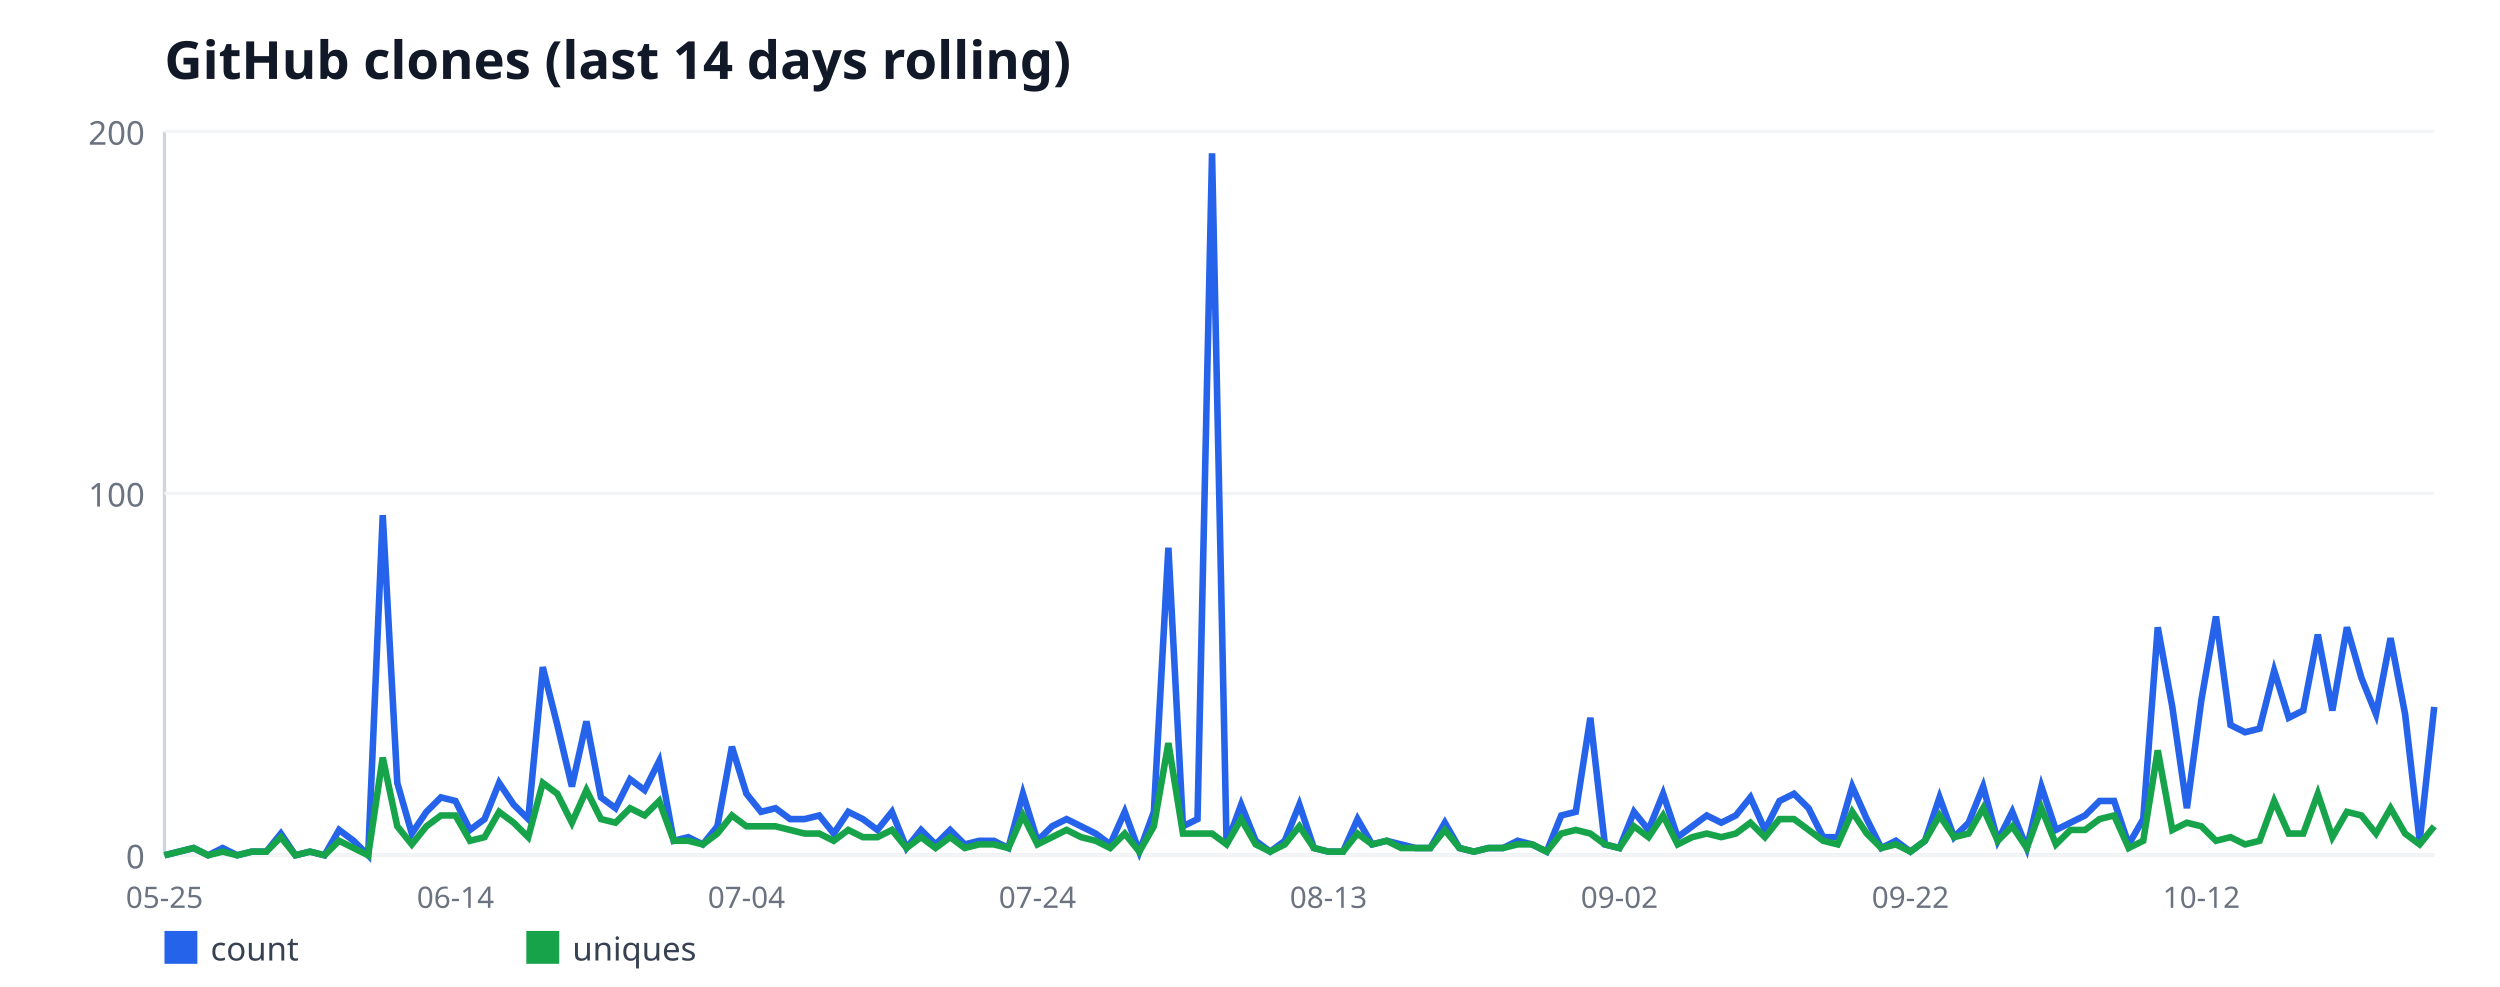
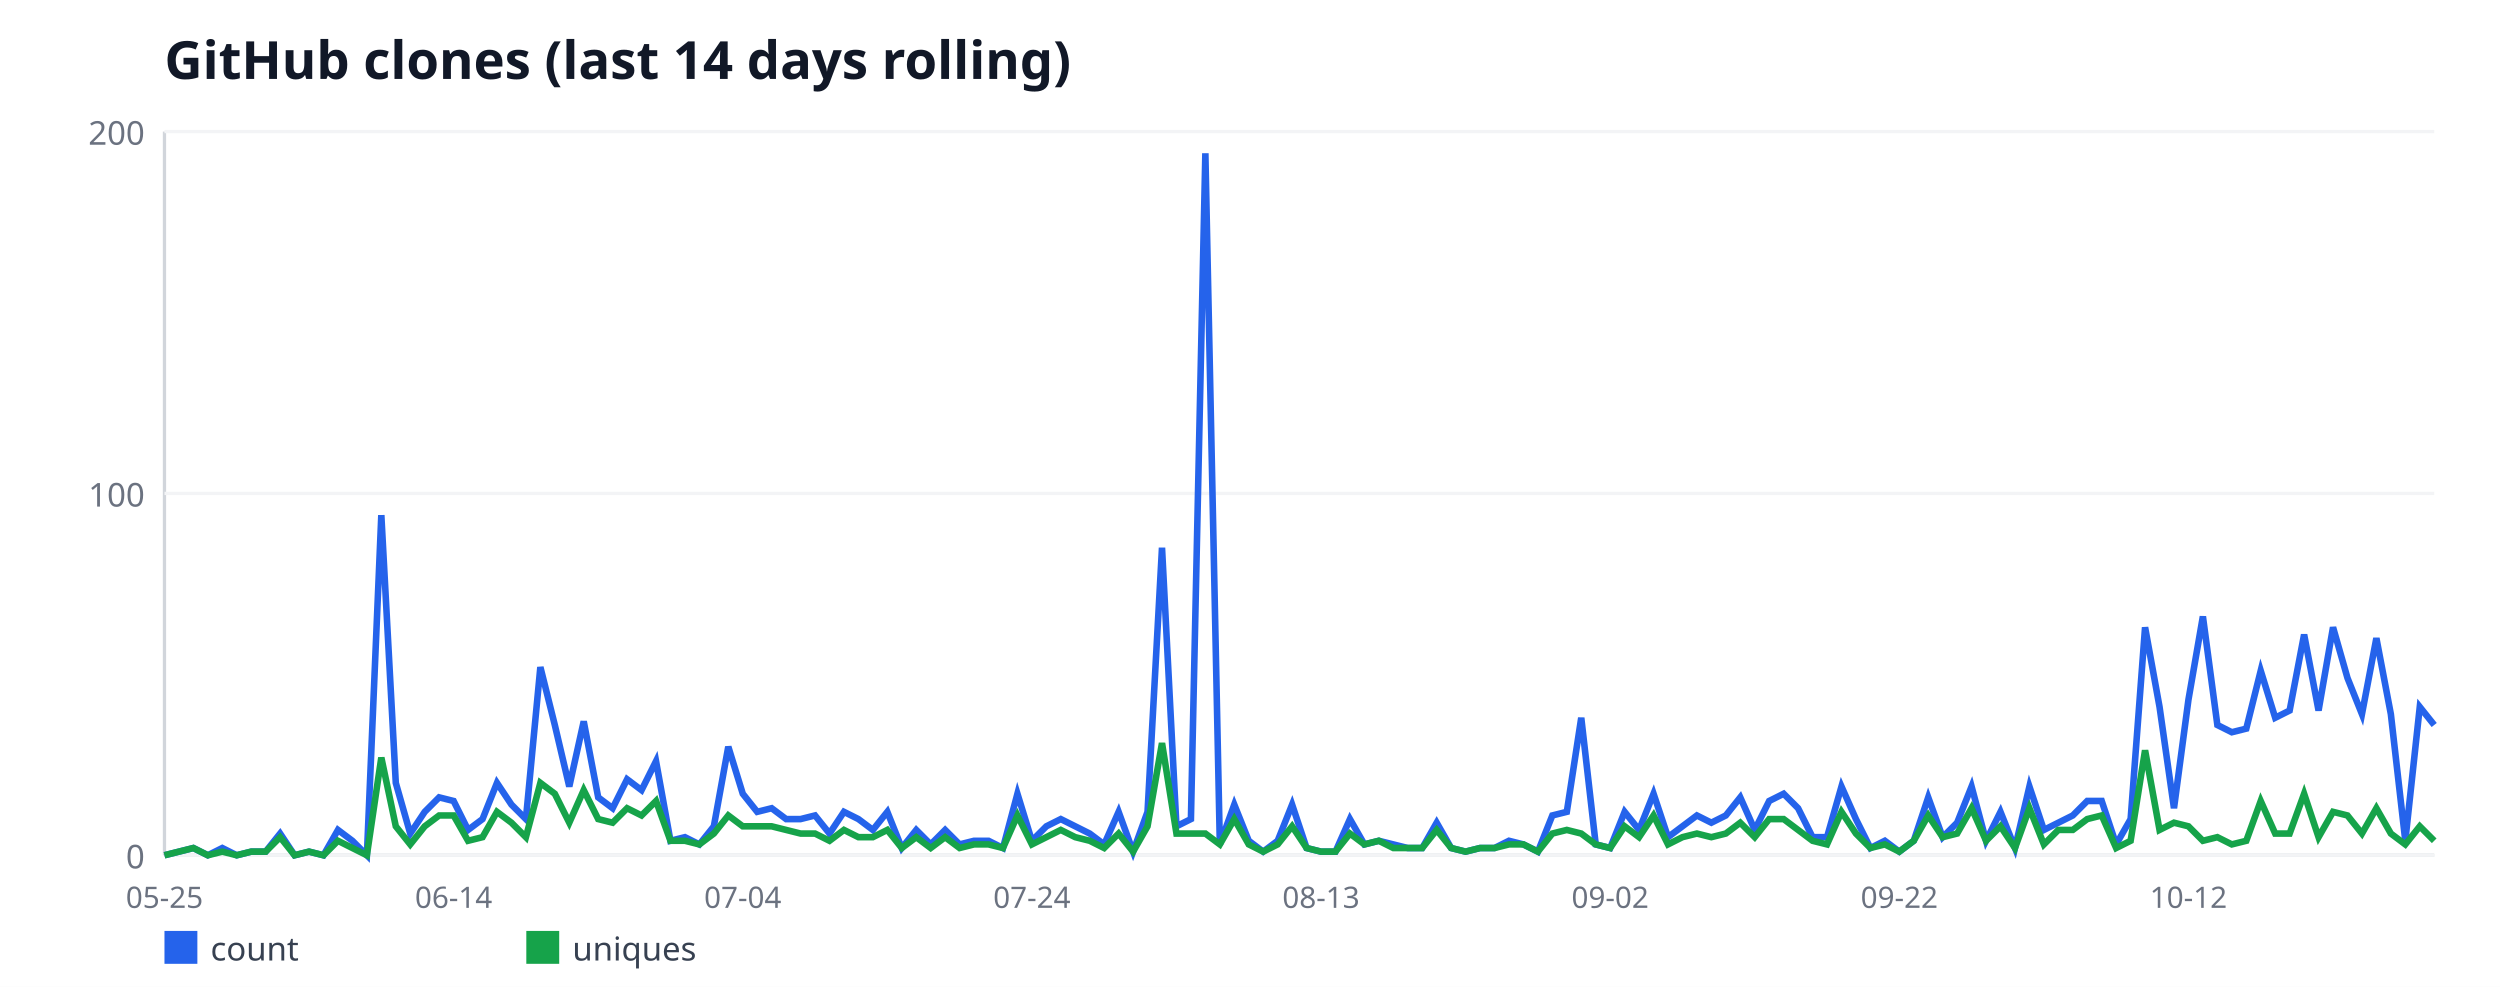
<svg xmlns="http://www.w3.org/2000/svg" width="760" height="300" viewBox="0 0 760 300" font-family="sans-serif">
  <rect width="760" height="300" fill="#ffffff" />
  <text x="50" y="24" font-size="16" font-weight="bold" fill="#111827">GitHub clones (last 14 days rolling)</text>
  <line x1="50" y1="40" x2="50" y2="260" stroke="#d1d5db" stroke-width="1" />
  <line x1="50" y1="260" x2="740" y2="260" stroke="#d1d5db" stroke-width="1" />
  <line x1="50" y1="260" x2="740" y2="260" stroke="#f3f4f6" stroke-width="1" />
  <text x="44" y="264" font-size="10" fill="#6b7280" text-anchor="end">0</text>
  <line x1="50" y1="150" x2="740" y2="150" stroke="#f3f4f6" stroke-width="1" />
  <text x="44" y="154" font-size="10" fill="#6b7280" text-anchor="end">100</text>
  <line x1="50" y1="40" x2="740" y2="40" stroke="#f3f4f6" stroke-width="1" />
  <text x="44" y="44" font-size="10" fill="#6b7280" text-anchor="end">200</text>
  <text x="50" y="276" font-size="9" fill="#6b7280" text-anchor="middle">05-25</text>
-   <text x="138.46" y="276" font-size="9" fill="#6b7280" text-anchor="middle">06-14</text>
-   <text x="226.92" y="276" font-size="9" fill="#6b7280" text-anchor="middle">07-04</text>
-   <text x="315.38" y="276" font-size="9" fill="#6b7280" text-anchor="middle">07-24</text>
-   <text x="403.85" y="276" font-size="9" fill="#6b7280" text-anchor="middle">08-13</text>
-   <text x="492.31" y="276" font-size="9" fill="#6b7280" text-anchor="middle">09-02</text>
-   <text x="580.77" y="276" font-size="9" fill="#6b7280" text-anchor="middle">09-22</text>
-   <text x="669.23" y="276" font-size="9" fill="#6b7280" text-anchor="middle">10-12</text>
-   <polyline fill="none" stroke="#2563eb" stroke-width="2" points="50,260 54.42,258.9 58.85,257.8 63.27,260 67.69,257.8 72.12,260 76.54,258.9 80.96,258.9 85.38,253.4 89.81,260 94.23,258.9 98.65,260 103.08,252.3 107.5,255.6 111.92,260 116.35,156.6 120.77,238 125.19,253.4 129.62,246.8 134.04,242.4 138.46,243.5 142.88,252.3 147.31,249 151.73,238 156.15,244.6 160.58,249 165,202.8 169.42,220.4 173.85,239.1 178.27,219.3 182.69,242.4 187.12,245.7 191.54,236.9 195.96,240.2 200.38,231.4 204.81,255.6 209.23,254.5 213.65,256.7 218.08,251.2 222.5,227 226.92,241.3 231.35,246.8 235.77,245.7 240.19,249 244.62,249 249.04,247.9 253.46,253.4 257.88,246.8 262.31,249 266.73,252.3 271.15,246.8 275.58,257.8 280,252.3 284.42,256.7 288.85,252.3 293.27,256.7 297.69,255.6 302.12,255.6 306.54,257.8 310.96,241.3 315.38,255.6 319.81,251.2 324.23,249 328.65,251.2 333.08,253.4 337.5,256.7 341.92,246.8 346.35,258.9 350.77,246.8 355.19,166.5 359.62,251.2 364.04,249 368.46,46.6 372.88,256.7 377.31,244.6 381.73,255.6 386.15,258.9 390.58,255.6 395,244.6 399.42,257.8 403.85,258.9 408.27,258.9 412.69,249 417.12,256.7 421.54,255.6 425.96,256.7 430.38,257.8 434.81,257.8 439.23,250.1 443.65,257.8 448.08,258.9 452.5,257.8 456.92,257.8 461.35,255.6 465.77,256.7 470.19,258.9 474.62,247.9 479.04,246.8 483.46,218.2 487.88,256.7 492.31,257.8 496.73,246.8 501.15,252.3 505.58,241.3 510,254.5 514.42,251.2 518.85,247.9 523.27,250.1 527.69,247.9 532.12,242.4 536.54,252.3 540.96,243.5 545.38,241.3 549.81,245.7 554.23,254.5 558.65,254.5 563.08,239.1 567.5,249 571.92,257.8 576.35,255.6 580.77,258.9 585.19,255.6 589.62,242.4 594.04,254.5 598.46,250.1 602.88,239.1 607.31,255.6 611.73,246.8 616.15,257.8 620.58,239.1 625,252.3 629.42,250.1 633.85,247.9 638.27,243.5 642.69,243.5 647.12,256.7 651.54,249 655.96,190.7 660.38,214.9 664.81,245.7 669.23,212.7 673.65,187.4 678.08,220.4 682.5,222.6 686.92,221.5 691.35,203.9 695.77,218.2 700.19,216 704.62,192.9 709.04,216 713.46,190.7 717.88,206.1 722.31,217.1 726.73,194 731.15,217.1 735.58,255.6 740,214.9" />
+   <text x="137.9" y="276" font-size="9" fill="#6b7280" text-anchor="middle">06-14</text>
+   <text x="225.8" y="276" font-size="9" fill="#6b7280" text-anchor="middle">07-04</text>
+   <text x="313.69" y="276" font-size="9" fill="#6b7280" text-anchor="middle">07-24</text>
+   <text x="401.59" y="276" font-size="9" fill="#6b7280" text-anchor="middle">08-13</text>
+   <text x="489.49" y="276" font-size="9" fill="#6b7280" text-anchor="middle">09-02</text>
+   <text x="577.39" y="276" font-size="9" fill="#6b7280" text-anchor="middle">09-22</text>
+   <text x="665.29" y="276" font-size="9" fill="#6b7280" text-anchor="middle">10-12</text>
+   <polyline fill="none" stroke="#2563eb" stroke-width="2" points="50,260 54.39,258.9 58.79,257.8 63.18,260 67.58,257.8 71.97,260 76.37,258.9 80.76,258.9 85.16,253.4 89.55,260 93.95,258.9 98.34,260 102.74,252.3 107.13,255.6 111.53,260 115.92,156.6 120.32,238 124.71,253.4 129.11,246.8 133.5,242.4 137.9,243.5 142.29,252.3 146.69,249 151.08,238 155.48,244.6 159.87,249 164.27,202.8 168.66,220.4 173.06,239.1 177.45,219.3 181.85,242.4 186.24,245.7 190.64,236.9 195.03,240.2 199.43,231.4 203.82,255.6 208.22,254.5 212.61,256.7 217.01,251.2 221.4,227 225.8,241.3 230.19,246.8 234.59,245.7 238.98,249 243.38,249 247.77,247.9 252.17,253.4 256.56,246.8 260.96,249 265.35,252.3 269.75,246.8 274.14,257.8 278.54,252.3 282.93,256.7 287.32,252.3 291.72,256.7 296.11,255.6 300.51,255.6 304.9,257.8 309.3,241.3 313.69,255.6 318.09,251.2 322.48,249 326.88,251.2 331.27,253.4 335.67,256.7 340.06,246.8 344.46,258.9 348.85,246.8 353.25,166.5 357.64,251.2 362.04,249 366.43,46.6 370.83,256.7 375.22,244.6 379.62,255.6 384.01,258.9 388.41,255.6 392.8,244.6 397.2,257.8 401.59,258.9 405.99,258.9 410.38,249 414.78,256.7 419.17,255.6 423.57,256.7 427.96,257.8 432.36,257.8 436.75,250.1 441.15,257.8 445.54,258.9 449.94,257.8 454.33,257.8 458.73,255.6 463.12,256.7 467.52,258.9 471.91,247.9 476.31,246.8 480.7,218.2 485.1,256.7 489.49,257.8 493.89,246.8 498.28,252.3 502.68,241.3 507.07,254.5 511.46,251.2 515.86,247.9 520.25,250.1 524.65,247.9 529.04,242.4 533.44,252.3 537.83,243.5 542.23,241.3 546.62,245.7 551.02,254.5 555.41,254.5 559.81,239.1 564.2,249 568.6,257.8 572.99,255.6 577.39,258.9 581.78,255.6 586.18,242.4 590.57,254.5 594.97,250.1 599.36,239.1 603.76,255.6 608.15,246.8 612.55,257.8 616.94,239.1 621.34,252.3 625.73,250.1 630.13,247.9 634.52,243.5 638.92,243.5 643.31,256.7 647.71,249 652.1,190.7 656.5,214.9 660.89,245.7 665.29,212.7 669.68,187.4 674.08,220.4 678.47,222.6 682.87,221.5 687.26,203.9 691.66,218.2 696.05,216 700.45,192.9 704.84,216 709.24,190.7 713.63,206.1 718.03,217.1 722.42,194 726.82,217.1 731.21,255.6 735.61,214.9 740,220.4" />
  <rect x="50" y="283" width="10" height="10" fill="#2563eb" />
  <text x="64" y="292" font-size="10" fill="#374151">count</text>
-   <polyline fill="none" stroke="#16a34a" stroke-width="2" points="50,260 54.42,258.9 58.85,257.8 63.27,260 67.69,258.9 72.12,260 76.54,258.9 80.96,258.9 85.38,254.5 89.81,260 94.23,258.9 98.65,260 103.08,255.6 107.5,257.8 111.92,260 116.35,230.3 120.77,251.2 125.19,256.7 129.62,251.2 134.04,247.9 138.46,247.9 142.88,255.6 147.31,254.5 151.73,246.8 156.15,250.1 160.58,254.5 165,238 169.42,241.3 173.85,250.1 178.27,240.2 182.69,249 187.12,250.1 191.54,245.7 195.96,247.9 200.38,243.5 204.81,255.6 209.23,255.6 213.65,256.7 218.08,253.4 222.5,247.9 226.92,251.2 231.35,251.2 235.77,251.2 240.19,252.3 244.62,253.4 249.04,253.4 253.46,255.6 257.88,252.3 262.31,254.5 266.73,254.5 271.15,252.3 275.58,257.8 280,254.5 284.42,257.8 288.85,254.5 293.27,257.8 297.69,256.7 302.12,256.7 306.54,257.8 310.96,247.9 315.38,256.7 319.81,254.5 324.23,252.3 328.65,254.5 333.08,255.6 337.5,257.8 341.92,253.4 346.35,258.9 350.77,251.2 355.19,225.9 359.62,253.4 364.04,253.4 368.46,253.4 372.88,256.7 377.31,249 381.73,256.7 386.15,258.9 390.58,256.7 395,251.2 399.42,257.8 403.85,258.9 408.27,258.9 412.69,253.4 417.12,256.7 421.54,255.6 425.96,257.8 430.38,257.8 434.81,257.8 439.23,252.3 443.65,257.8 448.08,258.9 452.5,257.8 456.92,257.8 461.35,256.7 465.77,256.7 470.19,258.9 474.62,253.4 479.04,252.3 483.46,253.4 487.88,256.7 492.31,257.8 496.73,251.2 501.15,254.5 505.58,247.9 510,256.7 514.42,254.5 518.85,253.4 523.27,254.5 527.69,253.4 532.12,250.1 536.54,254.5 540.96,249 545.38,249 549.81,252.3 554.23,255.6 558.65,256.7 563.08,246.8 567.5,253.4 571.92,257.8 576.35,256.7 580.77,258.9 585.19,255.6 589.62,247.9 594.04,254.5 598.46,253.4 602.88,245.7 607.31,255.6 611.73,251.2 616.15,257.8 620.58,245.7 625,256.7 629.42,252.3 633.85,252.3 638.27,249 642.69,247.9 647.12,257.8 651.54,255.6 655.96,228.1 660.38,252.3 664.81,250.1 669.23,251.2 673.65,255.6 678.08,254.5 682.5,256.7 686.92,255.6 691.35,243.5 695.77,253.4 700.19,253.4 704.62,241.3 709.04,254.5 713.46,246.8 717.88,247.9 722.31,253.4 726.73,245.7 731.15,253.4 735.58,256.7 740,251.2" />
+   <polyline fill="none" stroke="#16a34a" stroke-width="2" points="50,260 54.39,258.9 58.79,257.8 63.18,260 67.58,258.9 71.97,260 76.37,258.9 80.76,258.9 85.16,254.5 89.55,260 93.95,258.9 98.34,260 102.74,255.6 107.13,257.8 111.53,260 115.92,230.3 120.32,251.2 124.71,256.7 129.11,251.2 133.5,247.9 137.9,247.9 142.29,255.6 146.69,254.5 151.08,246.8 155.48,250.1 159.87,254.5 164.27,238 168.66,241.3 173.06,250.1 177.45,240.2 181.85,249 186.24,250.1 190.64,245.7 195.03,247.9 199.43,243.5 203.82,255.6 208.22,255.6 212.61,256.7 217.01,253.4 221.4,247.9 225.8,251.2 230.19,251.2 234.59,251.2 238.98,252.3 243.38,253.4 247.77,253.4 252.17,255.6 256.56,252.3 260.96,254.5 265.35,254.5 269.75,252.3 274.14,257.8 278.54,254.5 282.93,257.8 287.32,254.5 291.72,257.8 296.11,256.7 300.51,256.7 304.9,257.8 309.3,247.9 313.69,256.7 318.09,254.5 322.48,252.3 326.88,254.5 331.27,255.6 335.67,257.8 340.06,253.4 344.46,258.9 348.85,251.2 353.25,225.9 357.64,253.4 362.04,253.4 366.43,253.4 370.83,256.7 375.22,249 379.62,256.7 384.01,258.9 388.41,256.7 392.8,251.2 397.2,257.8 401.59,258.9 405.99,258.9 410.38,253.4 414.78,256.7 419.17,255.6 423.57,257.8 427.96,257.8 432.36,257.8 436.75,252.3 441.15,257.8 445.54,258.9 449.94,257.8 454.33,257.8 458.73,256.7 463.12,256.7 467.52,258.9 471.91,253.4 476.31,252.3 480.7,253.4 485.1,256.7 489.49,257.8 493.89,251.2 498.28,254.5 502.68,247.9 507.07,256.7 511.46,254.5 515.86,253.4 520.25,254.5 524.65,253.4 529.04,250.1 533.44,254.5 537.83,249 542.23,249 546.62,252.3 551.02,255.6 555.41,256.7 559.81,246.8 564.2,253.4 568.6,257.8 572.99,256.7 577.39,258.9 581.78,255.6 586.18,247.9 590.57,254.5 594.97,253.4 599.36,245.7 603.76,255.6 608.15,251.2 612.55,257.8 616.94,245.7 621.34,256.7 625.73,252.3 630.13,252.3 634.52,249 638.92,247.9 643.31,257.8 647.71,255.6 652.1,228.1 656.5,252.3 660.89,250.1 665.29,251.2 669.68,255.6 674.08,254.5 678.47,256.7 682.87,255.6 687.26,243.5 691.66,253.4 696.05,253.4 700.45,241.3 704.84,254.5 709.24,246.8 713.63,247.9 718.03,253.4 722.42,245.7 726.82,253.4 731.21,256.7 735.61,251.2 740,255.6" />
  <rect x="160" y="283" width="10" height="10" fill="#16a34a" />
  <text x="174" y="292" font-size="10" fill="#374151">uniques</text>
</svg>
